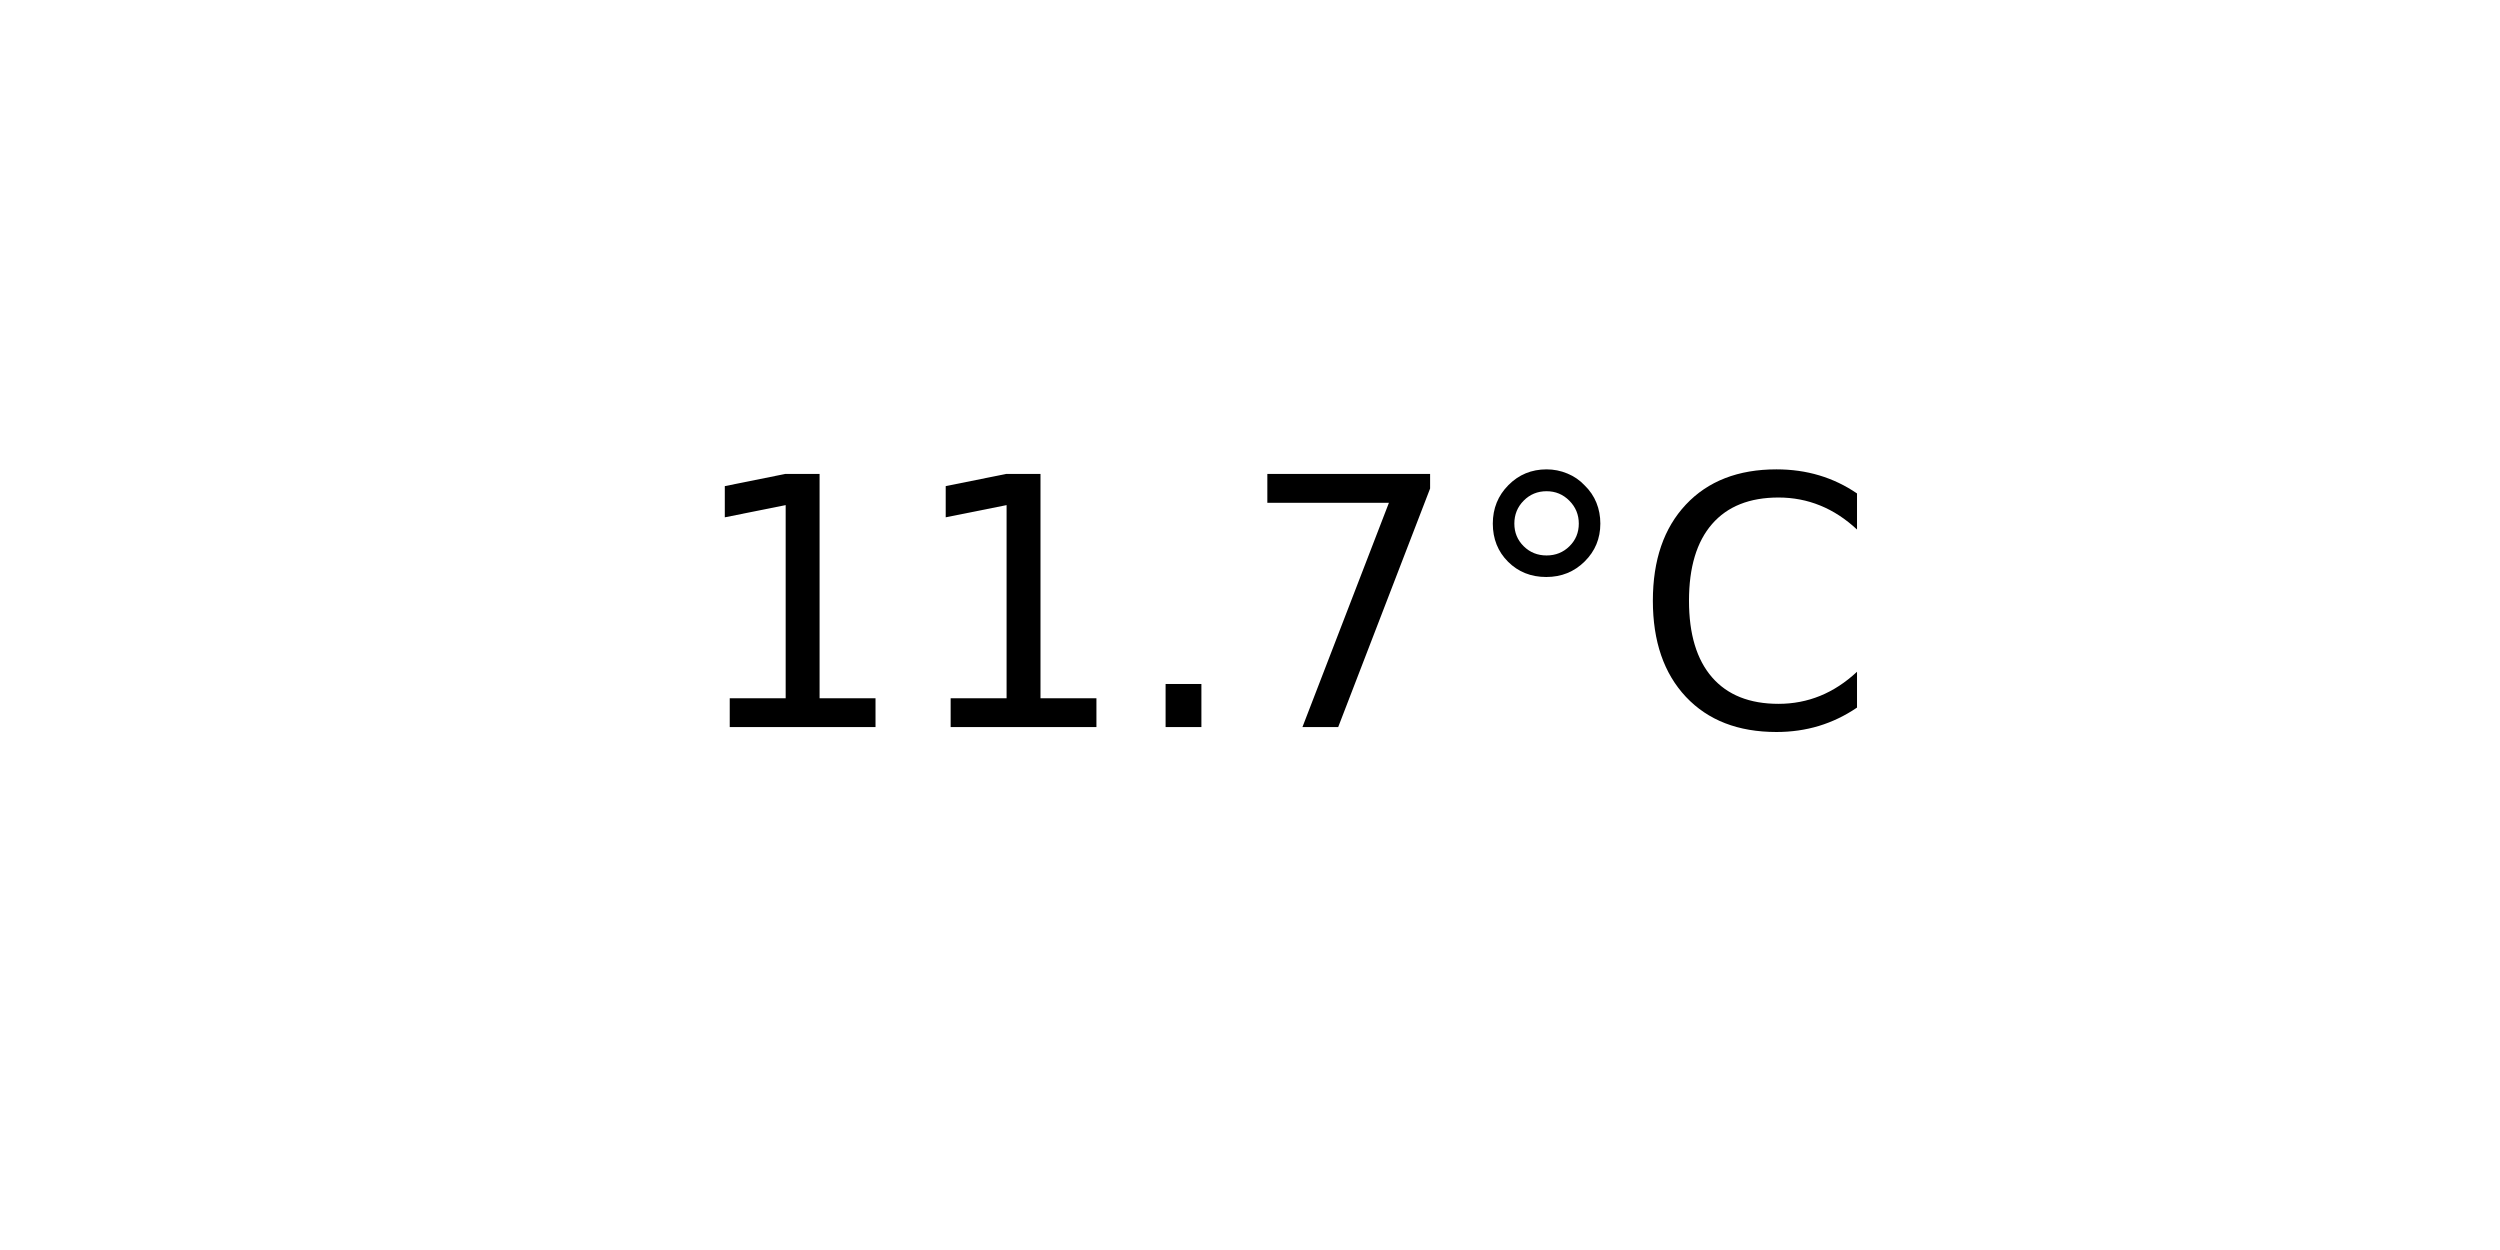
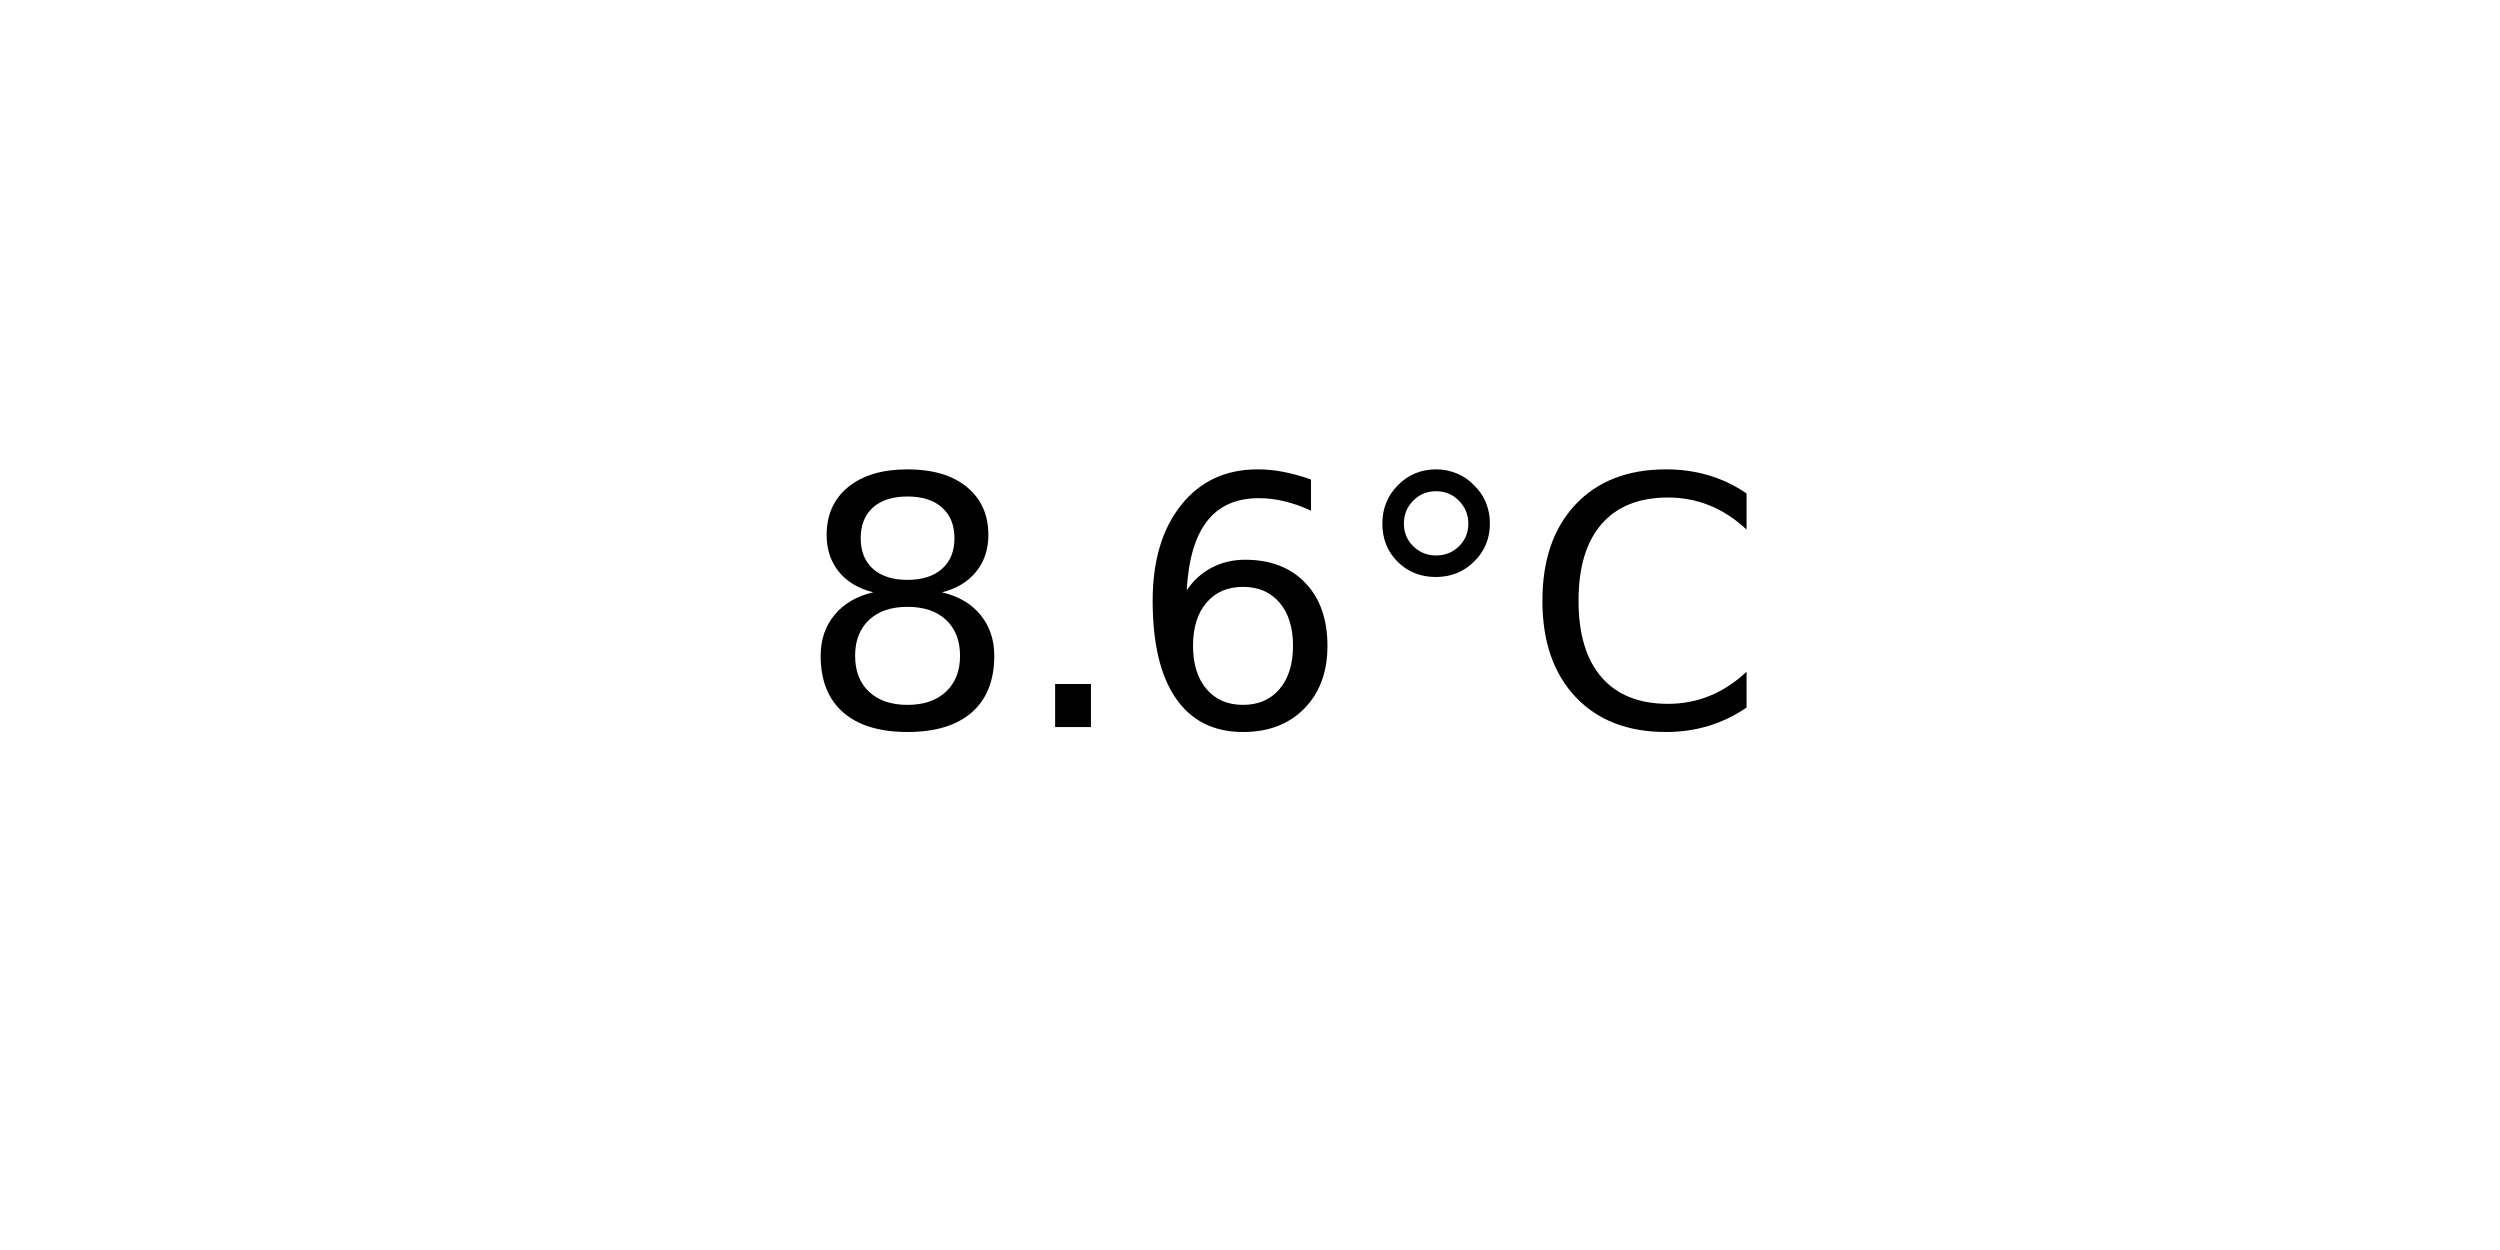
<svg xmlns="http://www.w3.org/2000/svg" xmlns:xlink="http://www.w3.org/1999/xlink" width="72pt" height="36pt" viewBox="0 0 72 36" version="1.1">
  <defs>
    <style type="text/css">*{stroke-linejoin: round; stroke-linecap: butt}</style>
  </defs>
  <g id="figure_1">
    <g id="axes_1">
      <g id="text_1">
-         <g transform="translate(19.77578 20.93937) scale(0.1 -0.1)">
+         <g transform="translate(22.95703 20.93937) scale(0.1 -0.1)">
          <defs>
-             <path id="DejaVuSans-31" d="M 794 531  L 1825 531  L 1825 4091  L 703 3866  L 703 4441  L 1819 4666  L 2450 4666  L 2450 531  L 3481 531  L 3481 0  L 794 0  L 794 531  z " transform="scale(0.015625)" />
+             <path id="DejaVuSans-38" d="M 2034 2216  Q 1584 2216 1326 1975  Q 1069 1734 1069 1313  Q 1069 891 1326 650  Q 1584 409 2034 409  Q 2484 409 2743 651  Q 3003 894 3003 1313  Q 3003 1734 2745 1975  Q 2488 2216 2034 2216  z M 1403 2484  Q 997 2584 770 2862  Q 544 3141 544 3541  Q 544 4100 942 4425  Q 1341 4750 2034 4750  Q 2731 4750 3128 4425  Q 3525 4100 3525 3541  Q 3525 3141 3298 2862  Q 3072 2584 2669 2484  Q 3125 2378 3379 2068  Q 3634 1759 3634 1313  Q 3634 634 3220 271  Q 2806 -91 2034 -91  Q 1263 -91 848 271  Q 434 634 434 1313  Q 434 1759 690 2068  Q 947 2378 1403 2484  z M 1172 3481  Q 1172 3119 1398 2916  Q 1625 2713 2034 2713  Q 2441 2713 2670 2916  Q 2900 3119 2900 3481  Q 2900 3844 2670 4047  Q 2441 4250 2034 4250  Q 1625 4250 1398 4047  Q 1172 3844 1172 3481  z " transform="scale(0.015625)" />
            <path id="DejaVuSans-2e" d="M 684 794  L 1344 794  L 1344 0  L 684 0  L 684 794  z " transform="scale(0.015625)" />
-             <path id="DejaVuSans-37" d="M 525 4666  L 3525 4666  L 3525 4397  L 1831 0  L 1172 0  L 2766 4134  L 525 4134  L 525 4666  z " transform="scale(0.015625)" />
+             <path id="DejaVuSans-36" d="M 2113 2584  Q 1688 2584 1439 2293  Q 1191 2003 1191 1497  Q 1191 994 1439 701  Q 1688 409 2113 409  Q 2538 409 2786 701  Q 3034 994 3034 1497  Q 3034 2003 2786 2293  Q 2538 2584 2113 2584  z M 3366 4563  L 3366 3988  Q 3128 4100 2886 4159  Q 2644 4219 2406 4219  Q 1781 4219 1451 3797  Q 1122 3375 1075 2522  Q 1259 2794 1537 2939  Q 1816 3084 2150 3084  Q 2853 3084 3261 2657  Q 3669 2231 3669 1497  Q 3669 778 3244 343  Q 2819 -91 2113 -91  Q 1303 -91 875 529  Q 447 1150 447 2328  Q 447 3434 972 4092  Q 1497 4750 2381 4750  Q 2619 4750 2861 4703  Q 3103 4656 3366 4563  z " transform="scale(0.015625)" />
            <path id="DejaVuSans-b0" d="M 1600 4347  Q 1350 4347 1178 4173  Q 1006 4000 1006 3750  Q 1006 3503 1178 3333  Q 1350 3163 1600 3163  Q 1850 3163 2022 3333  Q 2194 3503 2194 3750  Q 2194 3997 2020 4172  Q 1847 4347 1600 4347  z M 1600 4750  Q 1800 4750 1984 4673  Q 2169 4597 2303 4453  Q 2447 4313 2519 4134  Q 2591 3956 2591 3750  Q 2591 3338 2302 3052  Q 2013 2766 1594 2766  Q 1172 2766 890 3047  Q 609 3328 609 3750  Q 609 4169 896 4459  Q 1184 4750 1600 4750  z " transform="scale(0.015625)" />
            <path id="DejaVuSans-43" d="M 4122 4306  L 4122 3641  Q 3803 3938 3442 4084  Q 3081 4231 2675 4231  Q 1875 4231 1450 3742  Q 1025 3253 1025 2328  Q 1025 1406 1450 917  Q 1875 428 2675 428  Q 3081 428 3442 575  Q 3803 722 4122 1019  L 4122 359  Q 3791 134 3420 21  Q 3050 -91 2638 -91  Q 1578 -91 968 557  Q 359 1206 359 2328  Q 359 3453 968 4101  Q 1578 4750 2638 4750  Q 3056 4750 3426 4639  Q 3797 4528 4122 4306  z " transform="scale(0.015625)" />
          </defs>
-           <use xlink:href="#DejaVuSans-31" />
-           <use xlink:href="#DejaVuSans-31" x="63.623" />
-           <use xlink:href="#DejaVuSans-2e" x="127.246" />
-           <use xlink:href="#DejaVuSans-37" x="159.033" />
-           <use xlink:href="#DejaVuSans-b0" x="222.656" />
-           <use xlink:href="#DejaVuSans-43" x="272.656" />
+           <use xlink:href="#DejaVuSans-38" />
+           <use xlink:href="#DejaVuSans-2e" x="63.623" />
+           <use xlink:href="#DejaVuSans-36" x="95.41" />
+           <use xlink:href="#DejaVuSans-b0" x="159.033" />
+           <use xlink:href="#DejaVuSans-43" x="209.033" />
        </g>
      </g>
    </g>
  </g>
</svg>
